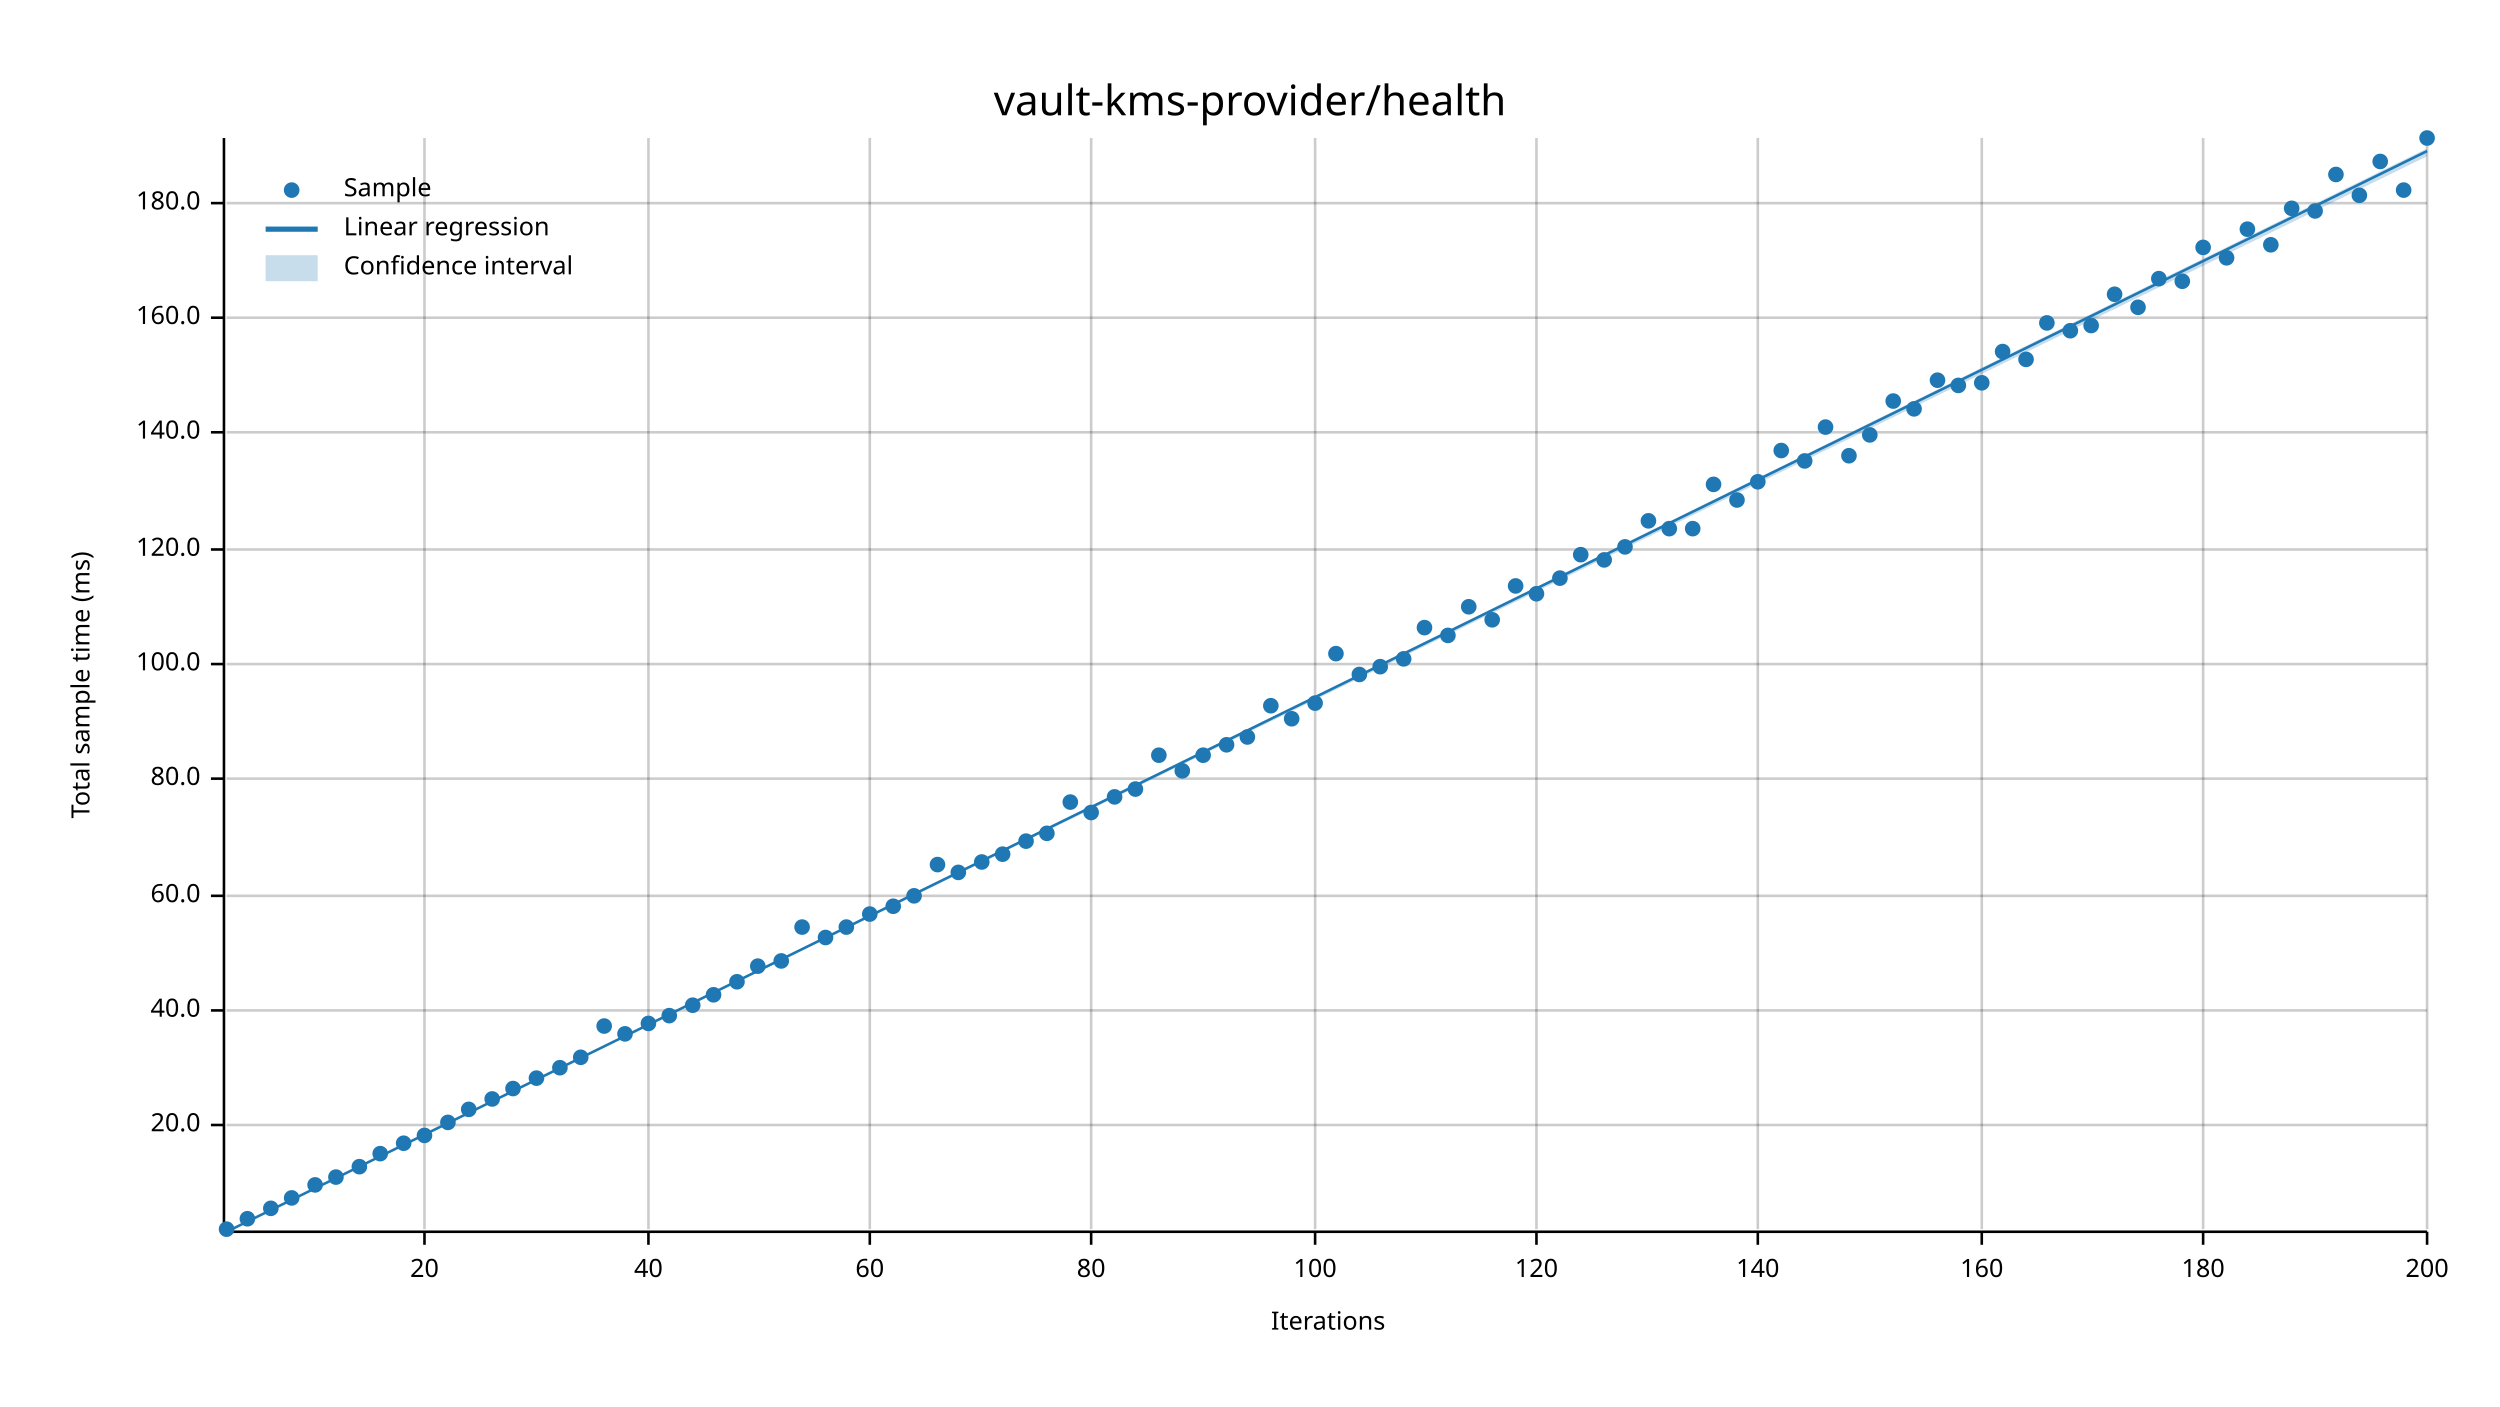
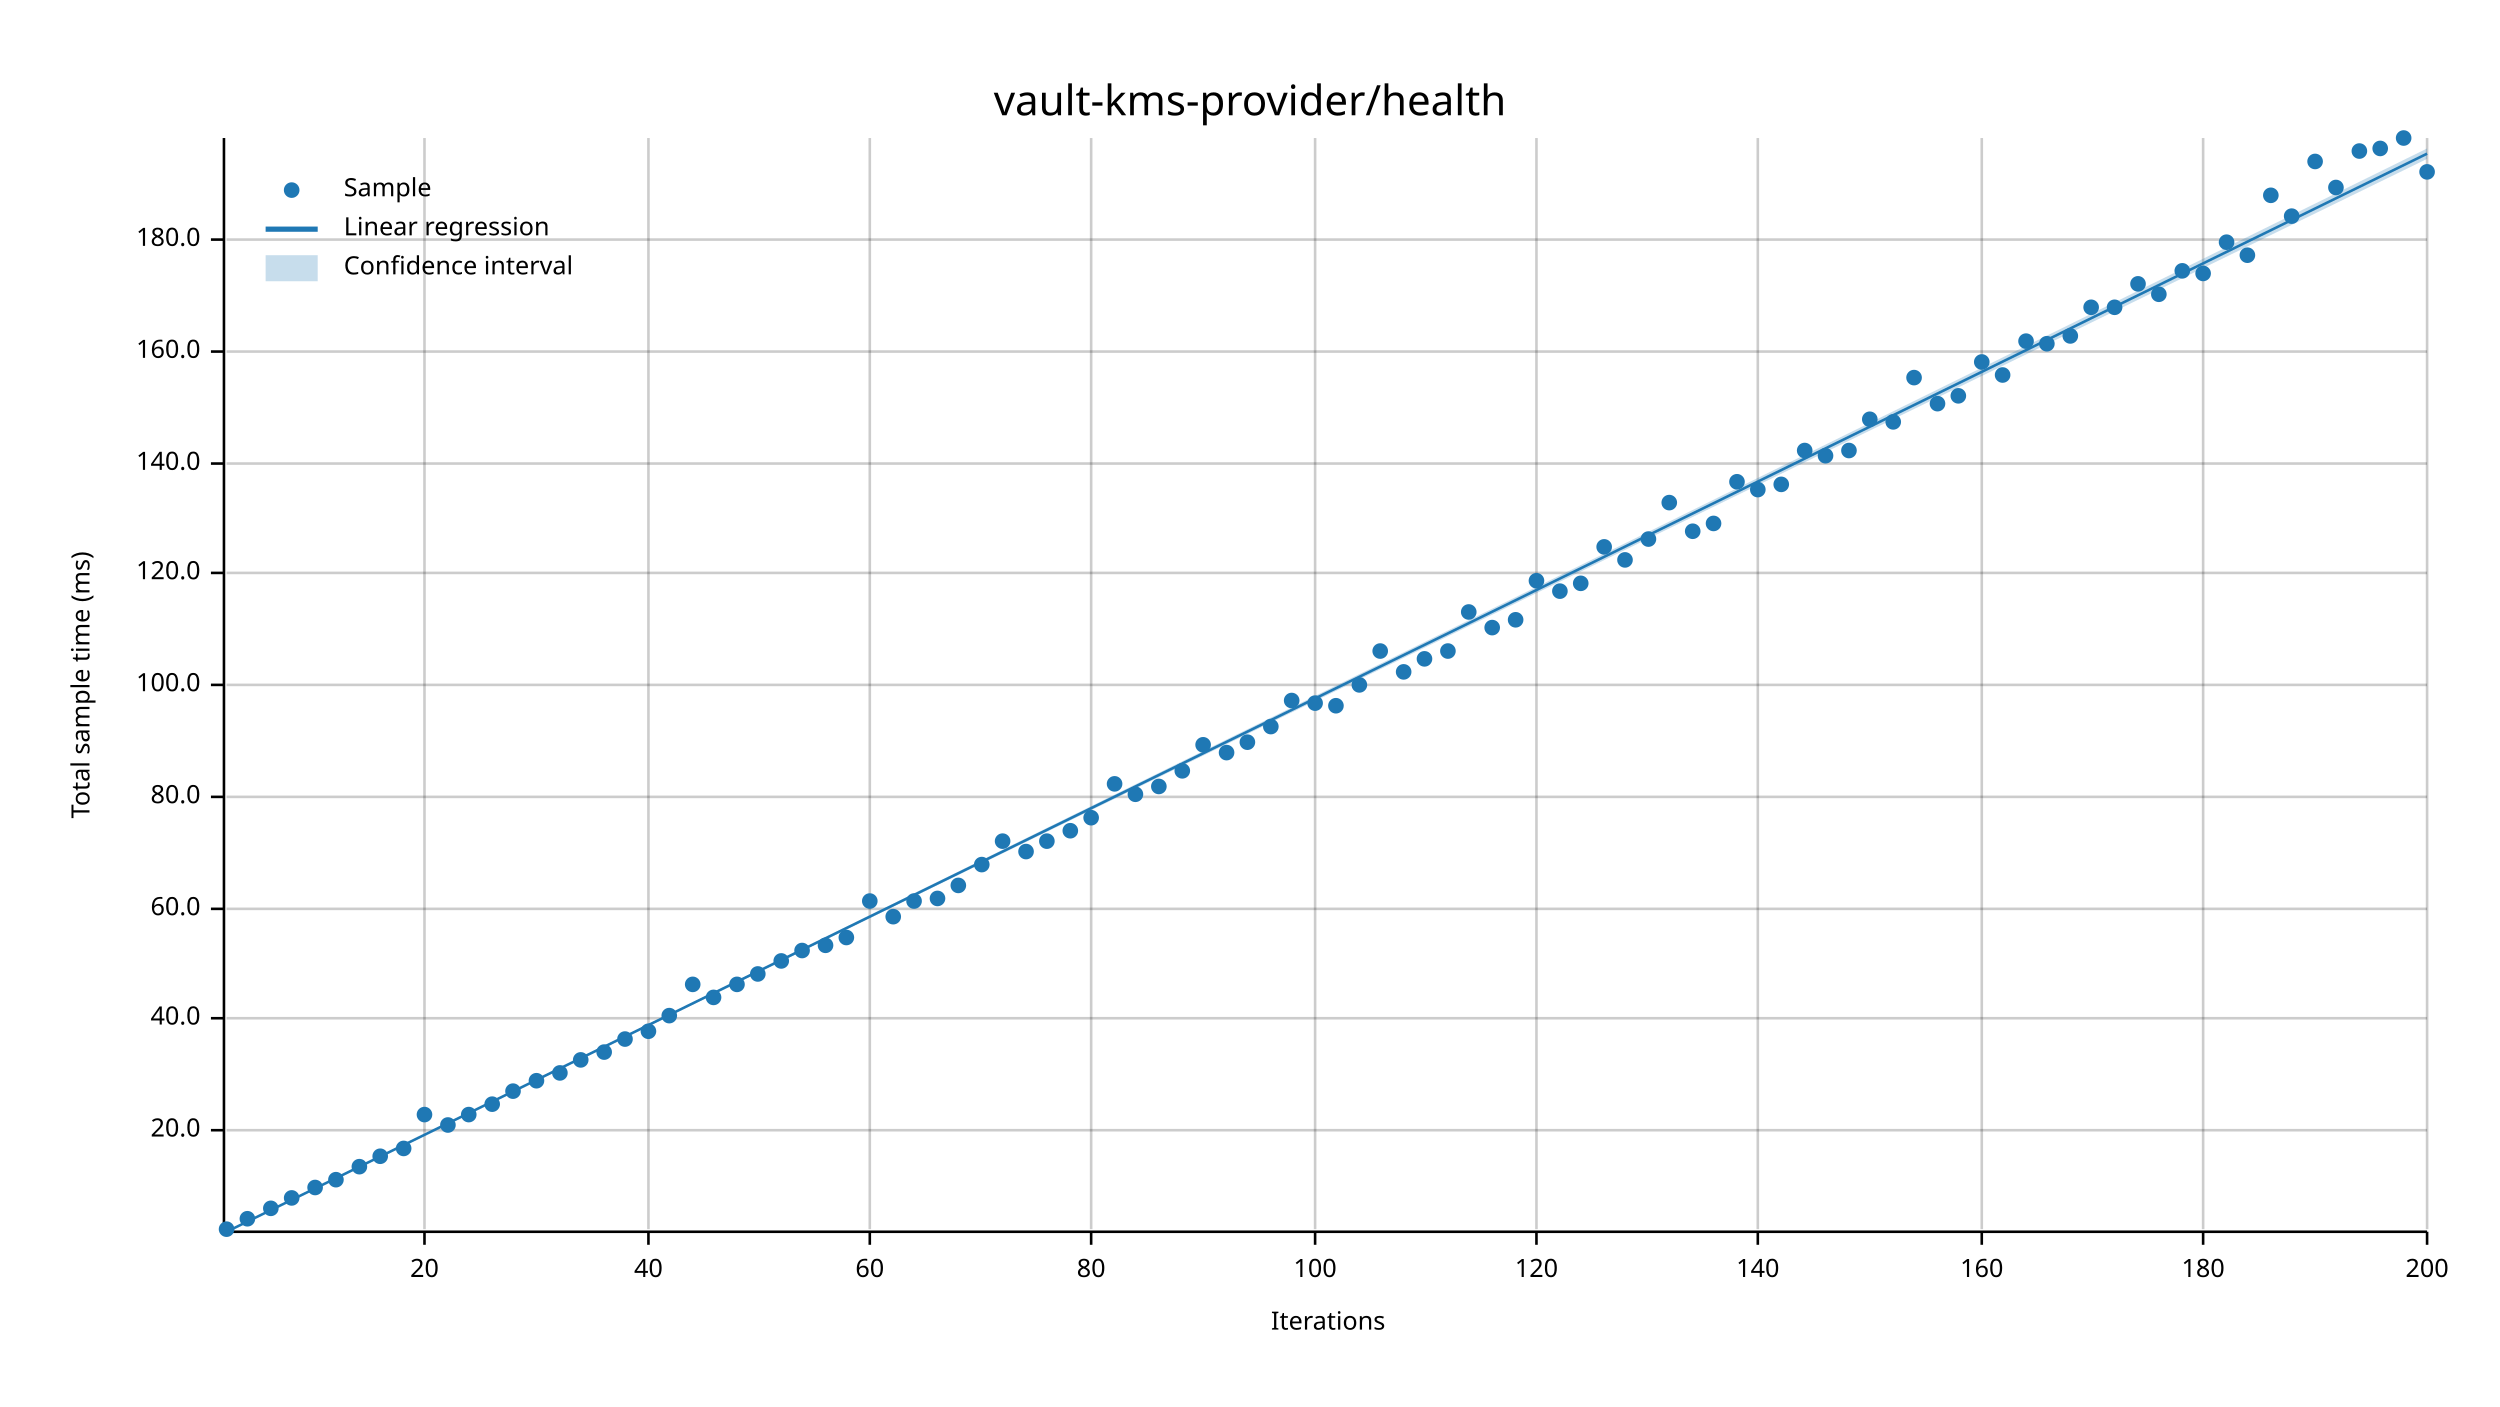
<svg xmlns="http://www.w3.org/2000/svg" width="960" height="540" viewBox="0 0 960 540">
  <text x="480" y="32" dy="0.76em" text-anchor="middle" font-family="sans-serif" font-size="16.129" opacity="1" fill="#000000">
vault-kms-provider/health
</text>
  <text x="27" y="263" dy="0.76em" text-anchor="middle" font-family="sans-serif" font-size="9.677" opacity="1" fill="#000000" transform="rotate(270, 27, 263)">
Total sample time (ms)
</text>
  <text x="510" y="513" dy="-0.5ex" text-anchor="middle" font-family="sans-serif" font-size="9.677" opacity="1" fill="#000000">
Iterations
</text>
  <line opacity="0.2" stroke="#000000" stroke-width="1" x1="163" y1="472" x2="163" y2="53" />
  <line opacity="0.2" stroke="#000000" stroke-width="1" x1="249" y1="472" x2="249" y2="53" />
  <line opacity="0.2" stroke="#000000" stroke-width="1" x1="334" y1="472" x2="334" y2="53" />
  <line opacity="0.2" stroke="#000000" stroke-width="1" x1="419" y1="472" x2="419" y2="53" />
  <line opacity="0.2" stroke="#000000" stroke-width="1" x1="505" y1="472" x2="505" y2="53" />
  <line opacity="0.2" stroke="#000000" stroke-width="1" x1="590" y1="472" x2="590" y2="53" />
  <line opacity="0.2" stroke="#000000" stroke-width="1" x1="675" y1="472" x2="675" y2="53" />
  <line opacity="0.2" stroke="#000000" stroke-width="1" x1="761" y1="472" x2="761" y2="53" />
  <line opacity="0.2" stroke="#000000" stroke-width="1" x1="846" y1="472" x2="846" y2="53" />
  <line opacity="0.2" stroke="#000000" stroke-width="1" x1="932" y1="472" x2="932" y2="53" />
-   <line opacity="0.2" stroke="#000000" stroke-width="1" x1="87" y1="432" x2="932" y2="432" />
-   <line opacity="0.2" stroke="#000000" stroke-width="1" x1="87" y1="388" x2="932" y2="388" />
-   <line opacity="0.2" stroke="#000000" stroke-width="1" x1="87" y1="344" x2="932" y2="344" />
-   <line opacity="0.2" stroke="#000000" stroke-width="1" x1="87" y1="299" x2="932" y2="299" />
-   <line opacity="0.2" stroke="#000000" stroke-width="1" x1="87" y1="255" x2="932" y2="255" />
-   <line opacity="0.2" stroke="#000000" stroke-width="1" x1="87" y1="211" x2="932" y2="211" />
-   <line opacity="0.2" stroke="#000000" stroke-width="1" x1="87" y1="166" x2="932" y2="166" />
-   <line opacity="0.2" stroke="#000000" stroke-width="1" x1="87" y1="122" x2="932" y2="122" />
-   <line opacity="0.2" stroke="#000000" stroke-width="1" x1="87" y1="78" x2="932" y2="78" />
+   <line opacity="0.2" stroke="#000000" stroke-width="1" x1="87" y1="434" x2="932" y2="434" />
+   <line opacity="0.2" stroke="#000000" stroke-width="1" x1="87" y1="391" x2="932" y2="391" />
+   <line opacity="0.2" stroke="#000000" stroke-width="1" x1="87" y1="349" x2="932" y2="349" />
+   <line opacity="0.2" stroke="#000000" stroke-width="1" x1="87" y1="306" x2="932" y2="306" />
+   <line opacity="0.2" stroke="#000000" stroke-width="1" x1="87" y1="263" x2="932" y2="263" />
+   <line opacity="0.2" stroke="#000000" stroke-width="1" x1="87" y1="220" x2="932" y2="220" />
+   <line opacity="0.2" stroke="#000000" stroke-width="1" x1="87" y1="178" x2="932" y2="178" />
+   <line opacity="0.2" stroke="#000000" stroke-width="1" x1="87" y1="135" x2="932" y2="135" />
+   <line opacity="0.2" stroke="#000000" stroke-width="1" x1="87" y1="92" x2="932" y2="92" />
  <polyline fill="none" opacity="1" stroke="#000000" stroke-width="1" points="86,53 86,472 " />
-   <text x="77" y="432" dy="0.5ex" text-anchor="end" font-family="sans-serif" font-size="9.677" opacity="1" fill="#000000">
+   <text x="77" y="434" dy="0.5ex" text-anchor="end" font-family="sans-serif" font-size="9.677" opacity="1" fill="#000000">
20.0
</text>
-   <polyline fill="none" opacity="1" stroke="#000000" stroke-width="1" points="81,432 86,432 " />
-   <text x="77" y="388" dy="0.5ex" text-anchor="end" font-family="sans-serif" font-size="9.677" opacity="1" fill="#000000">
+   <polyline fill="none" opacity="1" stroke="#000000" stroke-width="1" points="81,434 86,434 " />
+   <text x="77" y="391" dy="0.5ex" text-anchor="end" font-family="sans-serif" font-size="9.677" opacity="1" fill="#000000">
40.0
</text>
-   <polyline fill="none" opacity="1" stroke="#000000" stroke-width="1" points="81,388 86,388 " />
-   <text x="77" y="344" dy="0.5ex" text-anchor="end" font-family="sans-serif" font-size="9.677" opacity="1" fill="#000000">
+   <polyline fill="none" opacity="1" stroke="#000000" stroke-width="1" points="81,391 86,391 " />
+   <text x="77" y="349" dy="0.5ex" text-anchor="end" font-family="sans-serif" font-size="9.677" opacity="1" fill="#000000">
60.0
</text>
-   <polyline fill="none" opacity="1" stroke="#000000" stroke-width="1" points="81,344 86,344 " />
-   <text x="77" y="299" dy="0.5ex" text-anchor="end" font-family="sans-serif" font-size="9.677" opacity="1" fill="#000000">
+   <polyline fill="none" opacity="1" stroke="#000000" stroke-width="1" points="81,349 86,349 " />
+   <text x="77" y="306" dy="0.5ex" text-anchor="end" font-family="sans-serif" font-size="9.677" opacity="1" fill="#000000">
80.0
</text>
-   <polyline fill="none" opacity="1" stroke="#000000" stroke-width="1" points="81,299 86,299 " />
-   <text x="77" y="255" dy="0.5ex" text-anchor="end" font-family="sans-serif" font-size="9.677" opacity="1" fill="#000000">
+   <polyline fill="none" opacity="1" stroke="#000000" stroke-width="1" points="81,306 86,306 " />
+   <text x="77" y="263" dy="0.5ex" text-anchor="end" font-family="sans-serif" font-size="9.677" opacity="1" fill="#000000">
100.0
</text>
-   <polyline fill="none" opacity="1" stroke="#000000" stroke-width="1" points="81,255 86,255 " />
-   <text x="77" y="211" dy="0.5ex" text-anchor="end" font-family="sans-serif" font-size="9.677" opacity="1" fill="#000000">
+   <polyline fill="none" opacity="1" stroke="#000000" stroke-width="1" points="81,263 86,263 " />
+   <text x="77" y="220" dy="0.5ex" text-anchor="end" font-family="sans-serif" font-size="9.677" opacity="1" fill="#000000">
120.0
</text>
-   <polyline fill="none" opacity="1" stroke="#000000" stroke-width="1" points="81,211 86,211 " />
-   <text x="77" y="166" dy="0.5ex" text-anchor="end" font-family="sans-serif" font-size="9.677" opacity="1" fill="#000000">
+   <polyline fill="none" opacity="1" stroke="#000000" stroke-width="1" points="81,220 86,220 " />
+   <text x="77" y="178" dy="0.5ex" text-anchor="end" font-family="sans-serif" font-size="9.677" opacity="1" fill="#000000">
140.0
</text>
-   <polyline fill="none" opacity="1" stroke="#000000" stroke-width="1" points="81,166 86,166 " />
-   <text x="77" y="122" dy="0.5ex" text-anchor="end" font-family="sans-serif" font-size="9.677" opacity="1" fill="#000000">
+   <polyline fill="none" opacity="1" stroke="#000000" stroke-width="1" points="81,178 86,178 " />
+   <text x="77" y="135" dy="0.5ex" text-anchor="end" font-family="sans-serif" font-size="9.677" opacity="1" fill="#000000">
160.0
</text>
-   <polyline fill="none" opacity="1" stroke="#000000" stroke-width="1" points="81,122 86,122 " />
-   <text x="77" y="78" dy="0.5ex" text-anchor="end" font-family="sans-serif" font-size="9.677" opacity="1" fill="#000000">
+   <polyline fill="none" opacity="1" stroke="#000000" stroke-width="1" points="81,135 86,135 " />
+   <text x="77" y="92" dy="0.5ex" text-anchor="end" font-family="sans-serif" font-size="9.677" opacity="1" fill="#000000">
180.0
</text>
-   <polyline fill="none" opacity="1" stroke="#000000" stroke-width="1" points="81,78 86,78 " />
+   <polyline fill="none" opacity="1" stroke="#000000" stroke-width="1" points="81,92 86,92 " />
  <polyline fill="none" opacity="1" stroke="#000000" stroke-width="1" points="87,473 932,473 " />
  <text x="163" y="483" dy="0.76em" text-anchor="middle" font-family="sans-serif" font-size="9.677" opacity="1" fill="#000000">
20
</text>
  <polyline fill="none" opacity="1" stroke="#000000" stroke-width="1" points="163,473 163,478 " />
  <text x="249" y="483" dy="0.76em" text-anchor="middle" font-family="sans-serif" font-size="9.677" opacity="1" fill="#000000">
40
</text>
  <polyline fill="none" opacity="1" stroke="#000000" stroke-width="1" points="249,473 249,478 " />
  <text x="334" y="483" dy="0.76em" text-anchor="middle" font-family="sans-serif" font-size="9.677" opacity="1" fill="#000000">
60
</text>
  <polyline fill="none" opacity="1" stroke="#000000" stroke-width="1" points="334,473 334,478 " />
  <text x="419" y="483" dy="0.76em" text-anchor="middle" font-family="sans-serif" font-size="9.677" opacity="1" fill="#000000">
80
</text>
  <polyline fill="none" opacity="1" stroke="#000000" stroke-width="1" points="419,473 419,478 " />
  <text x="505" y="483" dy="0.76em" text-anchor="middle" font-family="sans-serif" font-size="9.677" opacity="1" fill="#000000">
100
</text>
  <polyline fill="none" opacity="1" stroke="#000000" stroke-width="1" points="505,473 505,478 " />
  <text x="590" y="483" dy="0.76em" text-anchor="middle" font-family="sans-serif" font-size="9.677" opacity="1" fill="#000000">
120
</text>
  <polyline fill="none" opacity="1" stroke="#000000" stroke-width="1" points="590,473 590,478 " />
  <text x="675" y="483" dy="0.76em" text-anchor="middle" font-family="sans-serif" font-size="9.677" opacity="1" fill="#000000">
140
</text>
  <polyline fill="none" opacity="1" stroke="#000000" stroke-width="1" points="675,473 675,478 " />
  <text x="761" y="483" dy="0.76em" text-anchor="middle" font-family="sans-serif" font-size="9.677" opacity="1" fill="#000000">
160
</text>
  <polyline fill="none" opacity="1" stroke="#000000" stroke-width="1" points="761,473 761,478 " />
  <text x="846" y="483" dy="0.76em" text-anchor="middle" font-family="sans-serif" font-size="9.677" opacity="1" fill="#000000">
180
</text>
  <polyline fill="none" opacity="1" stroke="#000000" stroke-width="1" points="846,473 846,478 " />
  <text x="932" y="483" dy="0.76em" text-anchor="middle" font-family="sans-serif" font-size="9.677" opacity="1" fill="#000000">
200
</text>
  <polyline fill="none" opacity="1" stroke="#000000" stroke-width="1" points="932,473 932,478 " />
  <circle cx="87" cy="472" r="3" opacity="1" fill="#1F78B4" stroke="none" stroke-width="1" />
  <circle cx="95" cy="468" r="3" opacity="1" fill="#1F78B4" stroke="none" stroke-width="1" />
  <circle cx="104" cy="464" r="3" opacity="1" fill="#1F78B4" stroke="none" stroke-width="1" />
  <circle cx="112" cy="460" r="3" opacity="1" fill="#1F78B4" stroke="none" stroke-width="1" />
-   <circle cx="121" cy="455" r="3" opacity="1" fill="#1F78B4" stroke="none" stroke-width="1" />
-   <circle cx="129" cy="452" r="3" opacity="1" fill="#1F78B4" stroke="none" stroke-width="1" />
+   <circle cx="121" cy="456" r="3" opacity="1" fill="#1F78B4" stroke="none" stroke-width="1" />
+   <circle cx="129" cy="453" r="3" opacity="1" fill="#1F78B4" stroke="none" stroke-width="1" />
  <circle cx="138" cy="448" r="3" opacity="1" fill="#1F78B4" stroke="none" stroke-width="1" />
-   <circle cx="146" cy="443" r="3" opacity="1" fill="#1F78B4" stroke="none" stroke-width="1" />
-   <circle cx="155" cy="439" r="3" opacity="1" fill="#1F78B4" stroke="none" stroke-width="1" />
-   <circle cx="163" cy="436" r="3" opacity="1" fill="#1F78B4" stroke="none" stroke-width="1" />
-   <circle cx="172" cy="431" r="3" opacity="1" fill="#1F78B4" stroke="none" stroke-width="1" />
-   <circle cx="180" cy="426" r="3" opacity="1" fill="#1F78B4" stroke="none" stroke-width="1" />
-   <circle cx="189" cy="422" r="3" opacity="1" fill="#1F78B4" stroke="none" stroke-width="1" />
-   <circle cx="197" cy="418" r="3" opacity="1" fill="#1F78B4" stroke="none" stroke-width="1" />
-   <circle cx="206" cy="414" r="3" opacity="1" fill="#1F78B4" stroke="none" stroke-width="1" />
-   <circle cx="215" cy="410" r="3" opacity="1" fill="#1F78B4" stroke="none" stroke-width="1" />
-   <circle cx="223" cy="406" r="3" opacity="1" fill="#1F78B4" stroke="none" stroke-width="1" />
-   <circle cx="232" cy="394" r="3" opacity="1" fill="#1F78B4" stroke="none" stroke-width="1" />
-   <circle cx="240" cy="397" r="3" opacity="1" fill="#1F78B4" stroke="none" stroke-width="1" />
-   <circle cx="249" cy="393" r="3" opacity="1" fill="#1F78B4" stroke="none" stroke-width="1" />
+   <circle cx="146" cy="444" r="3" opacity="1" fill="#1F78B4" stroke="none" stroke-width="1" />
+   <circle cx="155" cy="441" r="3" opacity="1" fill="#1F78B4" stroke="none" stroke-width="1" />
+   <circle cx="163" cy="428" r="3" opacity="1" fill="#1F78B4" stroke="none" stroke-width="1" />
+   <circle cx="172" cy="432" r="3" opacity="1" fill="#1F78B4" stroke="none" stroke-width="1" />
+   <circle cx="180" cy="428" r="3" opacity="1" fill="#1F78B4" stroke="none" stroke-width="1" />
+   <circle cx="189" cy="424" r="3" opacity="1" fill="#1F78B4" stroke="none" stroke-width="1" />
+   <circle cx="197" cy="419" r="3" opacity="1" fill="#1F78B4" stroke="none" stroke-width="1" />
+   <circle cx="206" cy="415" r="3" opacity="1" fill="#1F78B4" stroke="none" stroke-width="1" />
+   <circle cx="215" cy="412" r="3" opacity="1" fill="#1F78B4" stroke="none" stroke-width="1" />
+   <circle cx="223" cy="407" r="3" opacity="1" fill="#1F78B4" stroke="none" stroke-width="1" />
+   <circle cx="232" cy="404" r="3" opacity="1" fill="#1F78B4" stroke="none" stroke-width="1" />
+   <circle cx="240" cy="399" r="3" opacity="1" fill="#1F78B4" stroke="none" stroke-width="1" />
+   <circle cx="249" cy="396" r="3" opacity="1" fill="#1F78B4" stroke="none" stroke-width="1" />
  <circle cx="257" cy="390" r="3" opacity="1" fill="#1F78B4" stroke="none" stroke-width="1" />
-   <circle cx="266" cy="386" r="3" opacity="1" fill="#1F78B4" stroke="none" stroke-width="1" />
-   <circle cx="274" cy="382" r="3" opacity="1" fill="#1F78B4" stroke="none" stroke-width="1" />
-   <circle cx="283" cy="377" r="3" opacity="1" fill="#1F78B4" stroke="none" stroke-width="1" />
-   <circle cx="291" cy="371" r="3" opacity="1" fill="#1F78B4" stroke="none" stroke-width="1" />
+   <circle cx="266" cy="378" r="3" opacity="1" fill="#1F78B4" stroke="none" stroke-width="1" />
+   <circle cx="274" cy="383" r="3" opacity="1" fill="#1F78B4" stroke="none" stroke-width="1" />
+   <circle cx="283" cy="378" r="3" opacity="1" fill="#1F78B4" stroke="none" stroke-width="1" />
+   <circle cx="291" cy="374" r="3" opacity="1" fill="#1F78B4" stroke="none" stroke-width="1" />
  <circle cx="300" cy="369" r="3" opacity="1" fill="#1F78B4" stroke="none" stroke-width="1" />
-   <circle cx="308" cy="356" r="3" opacity="1" fill="#1F78B4" stroke="none" stroke-width="1" />
-   <circle cx="317" cy="360" r="3" opacity="1" fill="#1F78B4" stroke="none" stroke-width="1" />
-   <circle cx="325" cy="356" r="3" opacity="1" fill="#1F78B4" stroke="none" stroke-width="1" />
-   <circle cx="334" cy="351" r="3" opacity="1" fill="#1F78B4" stroke="none" stroke-width="1" />
-   <circle cx="343" cy="348" r="3" opacity="1" fill="#1F78B4" stroke="none" stroke-width="1" />
-   <circle cx="351" cy="344" r="3" opacity="1" fill="#1F78B4" stroke="none" stroke-width="1" />
-   <circle cx="360" cy="332" r="3" opacity="1" fill="#1F78B4" stroke="none" stroke-width="1" />
-   <circle cx="368" cy="335" r="3" opacity="1" fill="#1F78B4" stroke="none" stroke-width="1" />
-   <circle cx="377" cy="331" r="3" opacity="1" fill="#1F78B4" stroke="none" stroke-width="1" />
-   <circle cx="385" cy="328" r="3" opacity="1" fill="#1F78B4" stroke="none" stroke-width="1" />
-   <circle cx="394" cy="323" r="3" opacity="1" fill="#1F78B4" stroke="none" stroke-width="1" />
-   <circle cx="402" cy="320" r="3" opacity="1" fill="#1F78B4" stroke="none" stroke-width="1" />
-   <circle cx="411" cy="308" r="3" opacity="1" fill="#1F78B4" stroke="none" stroke-width="1" />
-   <circle cx="419" cy="312" r="3" opacity="1" fill="#1F78B4" stroke="none" stroke-width="1" />
-   <circle cx="428" cy="306" r="3" opacity="1" fill="#1F78B4" stroke="none" stroke-width="1" />
-   <circle cx="436" cy="303" r="3" opacity="1" fill="#1F78B4" stroke="none" stroke-width="1" />
-   <circle cx="445" cy="290" r="3" opacity="1" fill="#1F78B4" stroke="none" stroke-width="1" />
+   <circle cx="308" cy="365" r="3" opacity="1" fill="#1F78B4" stroke="none" stroke-width="1" />
+   <circle cx="317" cy="363" r="3" opacity="1" fill="#1F78B4" stroke="none" stroke-width="1" />
+   <circle cx="325" cy="360" r="3" opacity="1" fill="#1F78B4" stroke="none" stroke-width="1" />
+   <circle cx="334" cy="346" r="3" opacity="1" fill="#1F78B4" stroke="none" stroke-width="1" />
+   <circle cx="343" cy="352" r="3" opacity="1" fill="#1F78B4" stroke="none" stroke-width="1" />
+   <circle cx="351" cy="346" r="3" opacity="1" fill="#1F78B4" stroke="none" stroke-width="1" />
+   <circle cx="360" cy="345" r="3" opacity="1" fill="#1F78B4" stroke="none" stroke-width="1" />
+   <circle cx="368" cy="340" r="3" opacity="1" fill="#1F78B4" stroke="none" stroke-width="1" />
+   <circle cx="377" cy="332" r="3" opacity="1" fill="#1F78B4" stroke="none" stroke-width="1" />
+   <circle cx="385" cy="323" r="3" opacity="1" fill="#1F78B4" stroke="none" stroke-width="1" />
+   <circle cx="394" cy="327" r="3" opacity="1" fill="#1F78B4" stroke="none" stroke-width="1" />
+   <circle cx="402" cy="323" r="3" opacity="1" fill="#1F78B4" stroke="none" stroke-width="1" />
+   <circle cx="411" cy="319" r="3" opacity="1" fill="#1F78B4" stroke="none" stroke-width="1" />
+   <circle cx="419" cy="314" r="3" opacity="1" fill="#1F78B4" stroke="none" stroke-width="1" />
+   <circle cx="428" cy="301" r="3" opacity="1" fill="#1F78B4" stroke="none" stroke-width="1" />
+   <circle cx="436" cy="305" r="3" opacity="1" fill="#1F78B4" stroke="none" stroke-width="1" />
+   <circle cx="445" cy="302" r="3" opacity="1" fill="#1F78B4" stroke="none" stroke-width="1" />
  <circle cx="454" cy="296" r="3" opacity="1" fill="#1F78B4" stroke="none" stroke-width="1" />
-   <circle cx="462" cy="290" r="3" opacity="1" fill="#1F78B4" stroke="none" stroke-width="1" />
-   <circle cx="471" cy="286" r="3" opacity="1" fill="#1F78B4" stroke="none" stroke-width="1" />
-   <circle cx="479" cy="283" r="3" opacity="1" fill="#1F78B4" stroke="none" stroke-width="1" />
-   <circle cx="488" cy="271" r="3" opacity="1" fill="#1F78B4" stroke="none" stroke-width="1" />
-   <circle cx="496" cy="276" r="3" opacity="1" fill="#1F78B4" stroke="none" stroke-width="1" />
+   <circle cx="462" cy="286" r="3" opacity="1" fill="#1F78B4" stroke="none" stroke-width="1" />
+   <circle cx="471" cy="289" r="3" opacity="1" fill="#1F78B4" stroke="none" stroke-width="1" />
+   <circle cx="479" cy="285" r="3" opacity="1" fill="#1F78B4" stroke="none" stroke-width="1" />
+   <circle cx="488" cy="279" r="3" opacity="1" fill="#1F78B4" stroke="none" stroke-width="1" />
+   <circle cx="496" cy="269" r="3" opacity="1" fill="#1F78B4" stroke="none" stroke-width="1" />
  <circle cx="505" cy="270" r="3" opacity="1" fill="#1F78B4" stroke="none" stroke-width="1" />
-   <circle cx="513" cy="251" r="3" opacity="1" fill="#1F78B4" stroke="none" stroke-width="1" />
-   <circle cx="522" cy="259" r="3" opacity="1" fill="#1F78B4" stroke="none" stroke-width="1" />
-   <circle cx="530" cy="256" r="3" opacity="1" fill="#1F78B4" stroke="none" stroke-width="1" />
-   <circle cx="539" cy="253" r="3" opacity="1" fill="#1F78B4" stroke="none" stroke-width="1" />
-   <circle cx="547" cy="241" r="3" opacity="1" fill="#1F78B4" stroke="none" stroke-width="1" />
-   <circle cx="556" cy="244" r="3" opacity="1" fill="#1F78B4" stroke="none" stroke-width="1" />
-   <circle cx="564" cy="233" r="3" opacity="1" fill="#1F78B4" stroke="none" stroke-width="1" />
-   <circle cx="573" cy="238" r="3" opacity="1" fill="#1F78B4" stroke="none" stroke-width="1" />
-   <circle cx="582" cy="225" r="3" opacity="1" fill="#1F78B4" stroke="none" stroke-width="1" />
-   <circle cx="590" cy="228" r="3" opacity="1" fill="#1F78B4" stroke="none" stroke-width="1" />
-   <circle cx="599" cy="222" r="3" opacity="1" fill="#1F78B4" stroke="none" stroke-width="1" />
-   <circle cx="607" cy="213" r="3" opacity="1" fill="#1F78B4" stroke="none" stroke-width="1" />
-   <circle cx="616" cy="215" r="3" opacity="1" fill="#1F78B4" stroke="none" stroke-width="1" />
-   <circle cx="624" cy="210" r="3" opacity="1" fill="#1F78B4" stroke="none" stroke-width="1" />
-   <circle cx="633" cy="200" r="3" opacity="1" fill="#1F78B4" stroke="none" stroke-width="1" />
-   <circle cx="641" cy="203" r="3" opacity="1" fill="#1F78B4" stroke="none" stroke-width="1" />
-   <circle cx="650" cy="203" r="3" opacity="1" fill="#1F78B4" stroke="none" stroke-width="1" />
-   <circle cx="658" cy="186" r="3" opacity="1" fill="#1F78B4" stroke="none" stroke-width="1" />
-   <circle cx="667" cy="192" r="3" opacity="1" fill="#1F78B4" stroke="none" stroke-width="1" />
-   <circle cx="675" cy="185" r="3" opacity="1" fill="#1F78B4" stroke="none" stroke-width="1" />
-   <circle cx="684" cy="173" r="3" opacity="1" fill="#1F78B4" stroke="none" stroke-width="1" />
-   <circle cx="693" cy="177" r="3" opacity="1" fill="#1F78B4" stroke="none" stroke-width="1" />
-   <circle cx="701" cy="164" r="3" opacity="1" fill="#1F78B4" stroke="none" stroke-width="1" />
-   <circle cx="710" cy="175" r="3" opacity="1" fill="#1F78B4" stroke="none" stroke-width="1" />
-   <circle cx="718" cy="167" r="3" opacity="1" fill="#1F78B4" stroke="none" stroke-width="1" />
-   <circle cx="727" cy="154" r="3" opacity="1" fill="#1F78B4" stroke="none" stroke-width="1" />
-   <circle cx="735" cy="157" r="3" opacity="1" fill="#1F78B4" stroke="none" stroke-width="1" />
-   <circle cx="744" cy="146" r="3" opacity="1" fill="#1F78B4" stroke="none" stroke-width="1" />
-   <circle cx="752" cy="148" r="3" opacity="1" fill="#1F78B4" stroke="none" stroke-width="1" />
-   <circle cx="761" cy="147" r="3" opacity="1" fill="#1F78B4" stroke="none" stroke-width="1" />
-   <circle cx="769" cy="135" r="3" opacity="1" fill="#1F78B4" stroke="none" stroke-width="1" />
-   <circle cx="778" cy="138" r="3" opacity="1" fill="#1F78B4" stroke="none" stroke-width="1" />
-   <circle cx="786" cy="124" r="3" opacity="1" fill="#1F78B4" stroke="none" stroke-width="1" />
-   <circle cx="795" cy="127" r="3" opacity="1" fill="#1F78B4" stroke="none" stroke-width="1" />
-   <circle cx="803" cy="125" r="3" opacity="1" fill="#1F78B4" stroke="none" stroke-width="1" />
-   <circle cx="812" cy="113" r="3" opacity="1" fill="#1F78B4" stroke="none" stroke-width="1" />
-   <circle cx="821" cy="118" r="3" opacity="1" fill="#1F78B4" stroke="none" stroke-width="1" />
-   <circle cx="829" cy="107" r="3" opacity="1" fill="#1F78B4" stroke="none" stroke-width="1" />
-   <circle cx="838" cy="108" r="3" opacity="1" fill="#1F78B4" stroke="none" stroke-width="1" />
-   <circle cx="846" cy="95" r="3" opacity="1" fill="#1F78B4" stroke="none" stroke-width="1" />
-   <circle cx="855" cy="99" r="3" opacity="1" fill="#1F78B4" stroke="none" stroke-width="1" />
-   <circle cx="863" cy="88" r="3" opacity="1" fill="#1F78B4" stroke="none" stroke-width="1" />
-   <circle cx="872" cy="94" r="3" opacity="1" fill="#1F78B4" stroke="none" stroke-width="1" />
-   <circle cx="880" cy="80" r="3" opacity="1" fill="#1F78B4" stroke="none" stroke-width="1" />
-   <circle cx="889" cy="81" r="3" opacity="1" fill="#1F78B4" stroke="none" stroke-width="1" />
-   <circle cx="897" cy="67" r="3" opacity="1" fill="#1F78B4" stroke="none" stroke-width="1" />
-   <circle cx="906" cy="75" r="3" opacity="1" fill="#1F78B4" stroke="none" stroke-width="1" />
-   <circle cx="914" cy="62" r="3" opacity="1" fill="#1F78B4" stroke="none" stroke-width="1" />
-   <circle cx="923" cy="73" r="3" opacity="1" fill="#1F78B4" stroke="none" stroke-width="1" />
-   <circle cx="932" cy="53" r="3" opacity="1" fill="#1F78B4" stroke="none" stroke-width="1" />
-   <polyline fill="none" opacity="1" stroke="#1F78B4" stroke-width="1" points="87,473 932,58 " />
-   <polygon opacity="0.25" fill="#1F78B4" points="87,473 932,60 932,57 " />
+   <circle cx="513" cy="271" r="3" opacity="1" fill="#1F78B4" stroke="none" stroke-width="1" />
+   <circle cx="522" cy="263" r="3" opacity="1" fill="#1F78B4" stroke="none" stroke-width="1" />
+   <circle cx="530" cy="250" r="3" opacity="1" fill="#1F78B4" stroke="none" stroke-width="1" />
+   <circle cx="539" cy="258" r="3" opacity="1" fill="#1F78B4" stroke="none" stroke-width="1" />
+   <circle cx="547" cy="253" r="3" opacity="1" fill="#1F78B4" stroke="none" stroke-width="1" />
+   <circle cx="556" cy="250" r="3" opacity="1" fill="#1F78B4" stroke="none" stroke-width="1" />
+   <circle cx="564" cy="235" r="3" opacity="1" fill="#1F78B4" stroke="none" stroke-width="1" />
+   <circle cx="573" cy="241" r="3" opacity="1" fill="#1F78B4" stroke="none" stroke-width="1" />
+   <circle cx="582" cy="238" r="3" opacity="1" fill="#1F78B4" stroke="none" stroke-width="1" />
+   <circle cx="590" cy="223" r="3" opacity="1" fill="#1F78B4" stroke="none" stroke-width="1" />
+   <circle cx="599" cy="227" r="3" opacity="1" fill="#1F78B4" stroke="none" stroke-width="1" />
+   <circle cx="607" cy="224" r="3" opacity="1" fill="#1F78B4" stroke="none" stroke-width="1" />
+   <circle cx="616" cy="210" r="3" opacity="1" fill="#1F78B4" stroke="none" stroke-width="1" />
+   <circle cx="624" cy="215" r="3" opacity="1" fill="#1F78B4" stroke="none" stroke-width="1" />
+   <circle cx="633" cy="207" r="3" opacity="1" fill="#1F78B4" stroke="none" stroke-width="1" />
+   <circle cx="641" cy="193" r="3" opacity="1" fill="#1F78B4" stroke="none" stroke-width="1" />
+   <circle cx="650" cy="204" r="3" opacity="1" fill="#1F78B4" stroke="none" stroke-width="1" />
+   <circle cx="658" cy="201" r="3" opacity="1" fill="#1F78B4" stroke="none" stroke-width="1" />
+   <circle cx="667" cy="185" r="3" opacity="1" fill="#1F78B4" stroke="none" stroke-width="1" />
+   <circle cx="675" cy="188" r="3" opacity="1" fill="#1F78B4" stroke="none" stroke-width="1" />
+   <circle cx="684" cy="186" r="3" opacity="1" fill="#1F78B4" stroke="none" stroke-width="1" />
+   <circle cx="693" cy="173" r="3" opacity="1" fill="#1F78B4" stroke="none" stroke-width="1" />
+   <circle cx="701" cy="175" r="3" opacity="1" fill="#1F78B4" stroke="none" stroke-width="1" />
+   <circle cx="710" cy="173" r="3" opacity="1" fill="#1F78B4" stroke="none" stroke-width="1" />
+   <circle cx="718" cy="161" r="3" opacity="1" fill="#1F78B4" stroke="none" stroke-width="1" />
+   <circle cx="727" cy="162" r="3" opacity="1" fill="#1F78B4" stroke="none" stroke-width="1" />
+   <circle cx="735" cy="145" r="3" opacity="1" fill="#1F78B4" stroke="none" stroke-width="1" />
+   <circle cx="744" cy="155" r="3" opacity="1" fill="#1F78B4" stroke="none" stroke-width="1" />
+   <circle cx="752" cy="152" r="3" opacity="1" fill="#1F78B4" stroke="none" stroke-width="1" />
+   <circle cx="761" cy="139" r="3" opacity="1" fill="#1F78B4" stroke="none" stroke-width="1" />
+   <circle cx="769" cy="144" r="3" opacity="1" fill="#1F78B4" stroke="none" stroke-width="1" />
+   <circle cx="778" cy="131" r="3" opacity="1" fill="#1F78B4" stroke="none" stroke-width="1" />
+   <circle cx="786" cy="132" r="3" opacity="1" fill="#1F78B4" stroke="none" stroke-width="1" />
+   <circle cx="795" cy="129" r="3" opacity="1" fill="#1F78B4" stroke="none" stroke-width="1" />
+   <circle cx="803" cy="118" r="3" opacity="1" fill="#1F78B4" stroke="none" stroke-width="1" />
+   <circle cx="812" cy="118" r="3" opacity="1" fill="#1F78B4" stroke="none" stroke-width="1" />
+   <circle cx="821" cy="109" r="3" opacity="1" fill="#1F78B4" stroke="none" stroke-width="1" />
+   <circle cx="829" cy="113" r="3" opacity="1" fill="#1F78B4" stroke="none" stroke-width="1" />
+   <circle cx="838" cy="104" r="3" opacity="1" fill="#1F78B4" stroke="none" stroke-width="1" />
+   <circle cx="846" cy="105" r="3" opacity="1" fill="#1F78B4" stroke="none" stroke-width="1" />
+   <circle cx="855" cy="93" r="3" opacity="1" fill="#1F78B4" stroke="none" stroke-width="1" />
+   <circle cx="863" cy="98" r="3" opacity="1" fill="#1F78B4" stroke="none" stroke-width="1" />
+   <circle cx="872" cy="75" r="3" opacity="1" fill="#1F78B4" stroke="none" stroke-width="1" />
+   <circle cx="880" cy="83" r="3" opacity="1" fill="#1F78B4" stroke="none" stroke-width="1" />
+   <circle cx="889" cy="62" r="3" opacity="1" fill="#1F78B4" stroke="none" stroke-width="1" />
+   <circle cx="897" cy="72" r="3" opacity="1" fill="#1F78B4" stroke="none" stroke-width="1" />
+   <circle cx="906" cy="58" r="3" opacity="1" fill="#1F78B4" stroke="none" stroke-width="1" />
+   <circle cx="914" cy="57" r="3" opacity="1" fill="#1F78B4" stroke="none" stroke-width="1" />
+   <circle cx="923" cy="53" r="3" opacity="1" fill="#1F78B4" stroke="none" stroke-width="1" />
+   <circle cx="932" cy="66" r="3" opacity="1" fill="#1F78B4" stroke="none" stroke-width="1" />
+   <polyline fill="none" opacity="1" stroke="#1F78B4" stroke-width="1" points="87,473 932,59 " />
+   <polygon opacity="0.25" fill="#1F78B4" points="87,473 932,61 932,57 " />
  <text x="132" y="68" dy="0.76em" text-anchor="start" font-family="sans-serif" font-size="9.677" opacity="1" fill="#000000">
Sample
</text>
  <text x="132" y="83" dy="0.76em" text-anchor="start" font-family="sans-serif" font-size="9.677" opacity="1" fill="#000000">
Linear regression
</text>
  <text x="132" y="98" dy="0.76em" text-anchor="start" font-family="sans-serif" font-size="9.677" opacity="1" fill="#000000">
Confidence interval
</text>
  <circle cx="112" cy="73" r="3" opacity="1" fill="#1F78B4" stroke="none" stroke-width="1" />
  <polyline fill="none" opacity="1" stroke="#1F78B4" stroke-width="2" points="102,88 122,88 " />
  <rect x="102" y="98" width="20" height="10" opacity="0.25" fill="#1F78B4" stroke="none" />
</svg>
